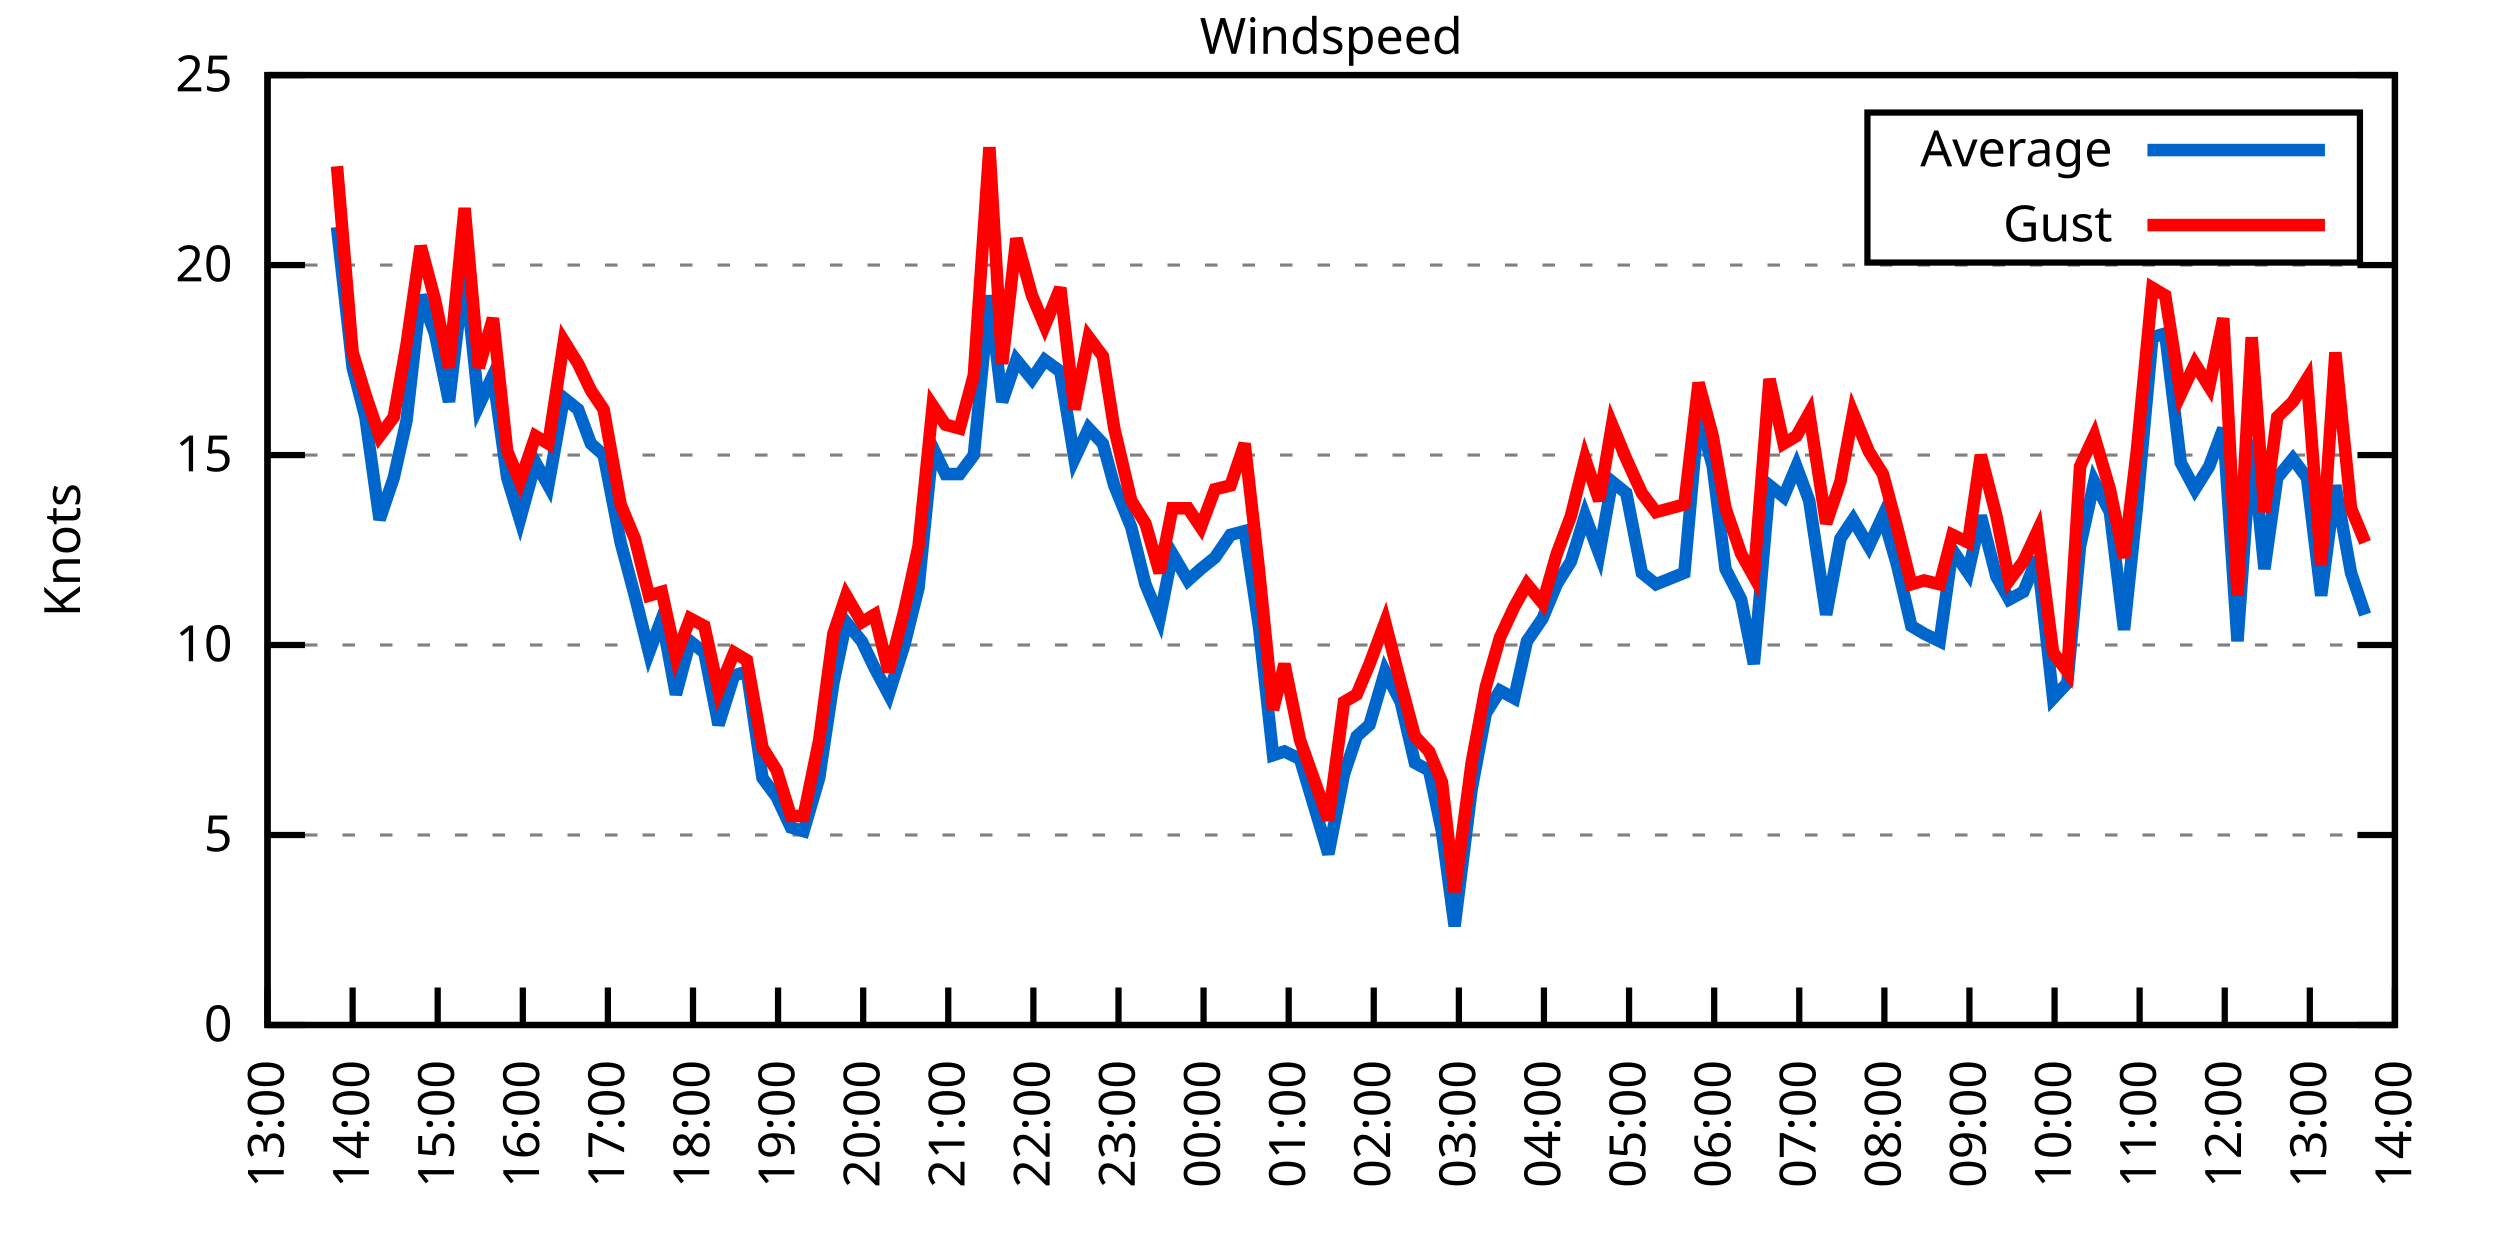
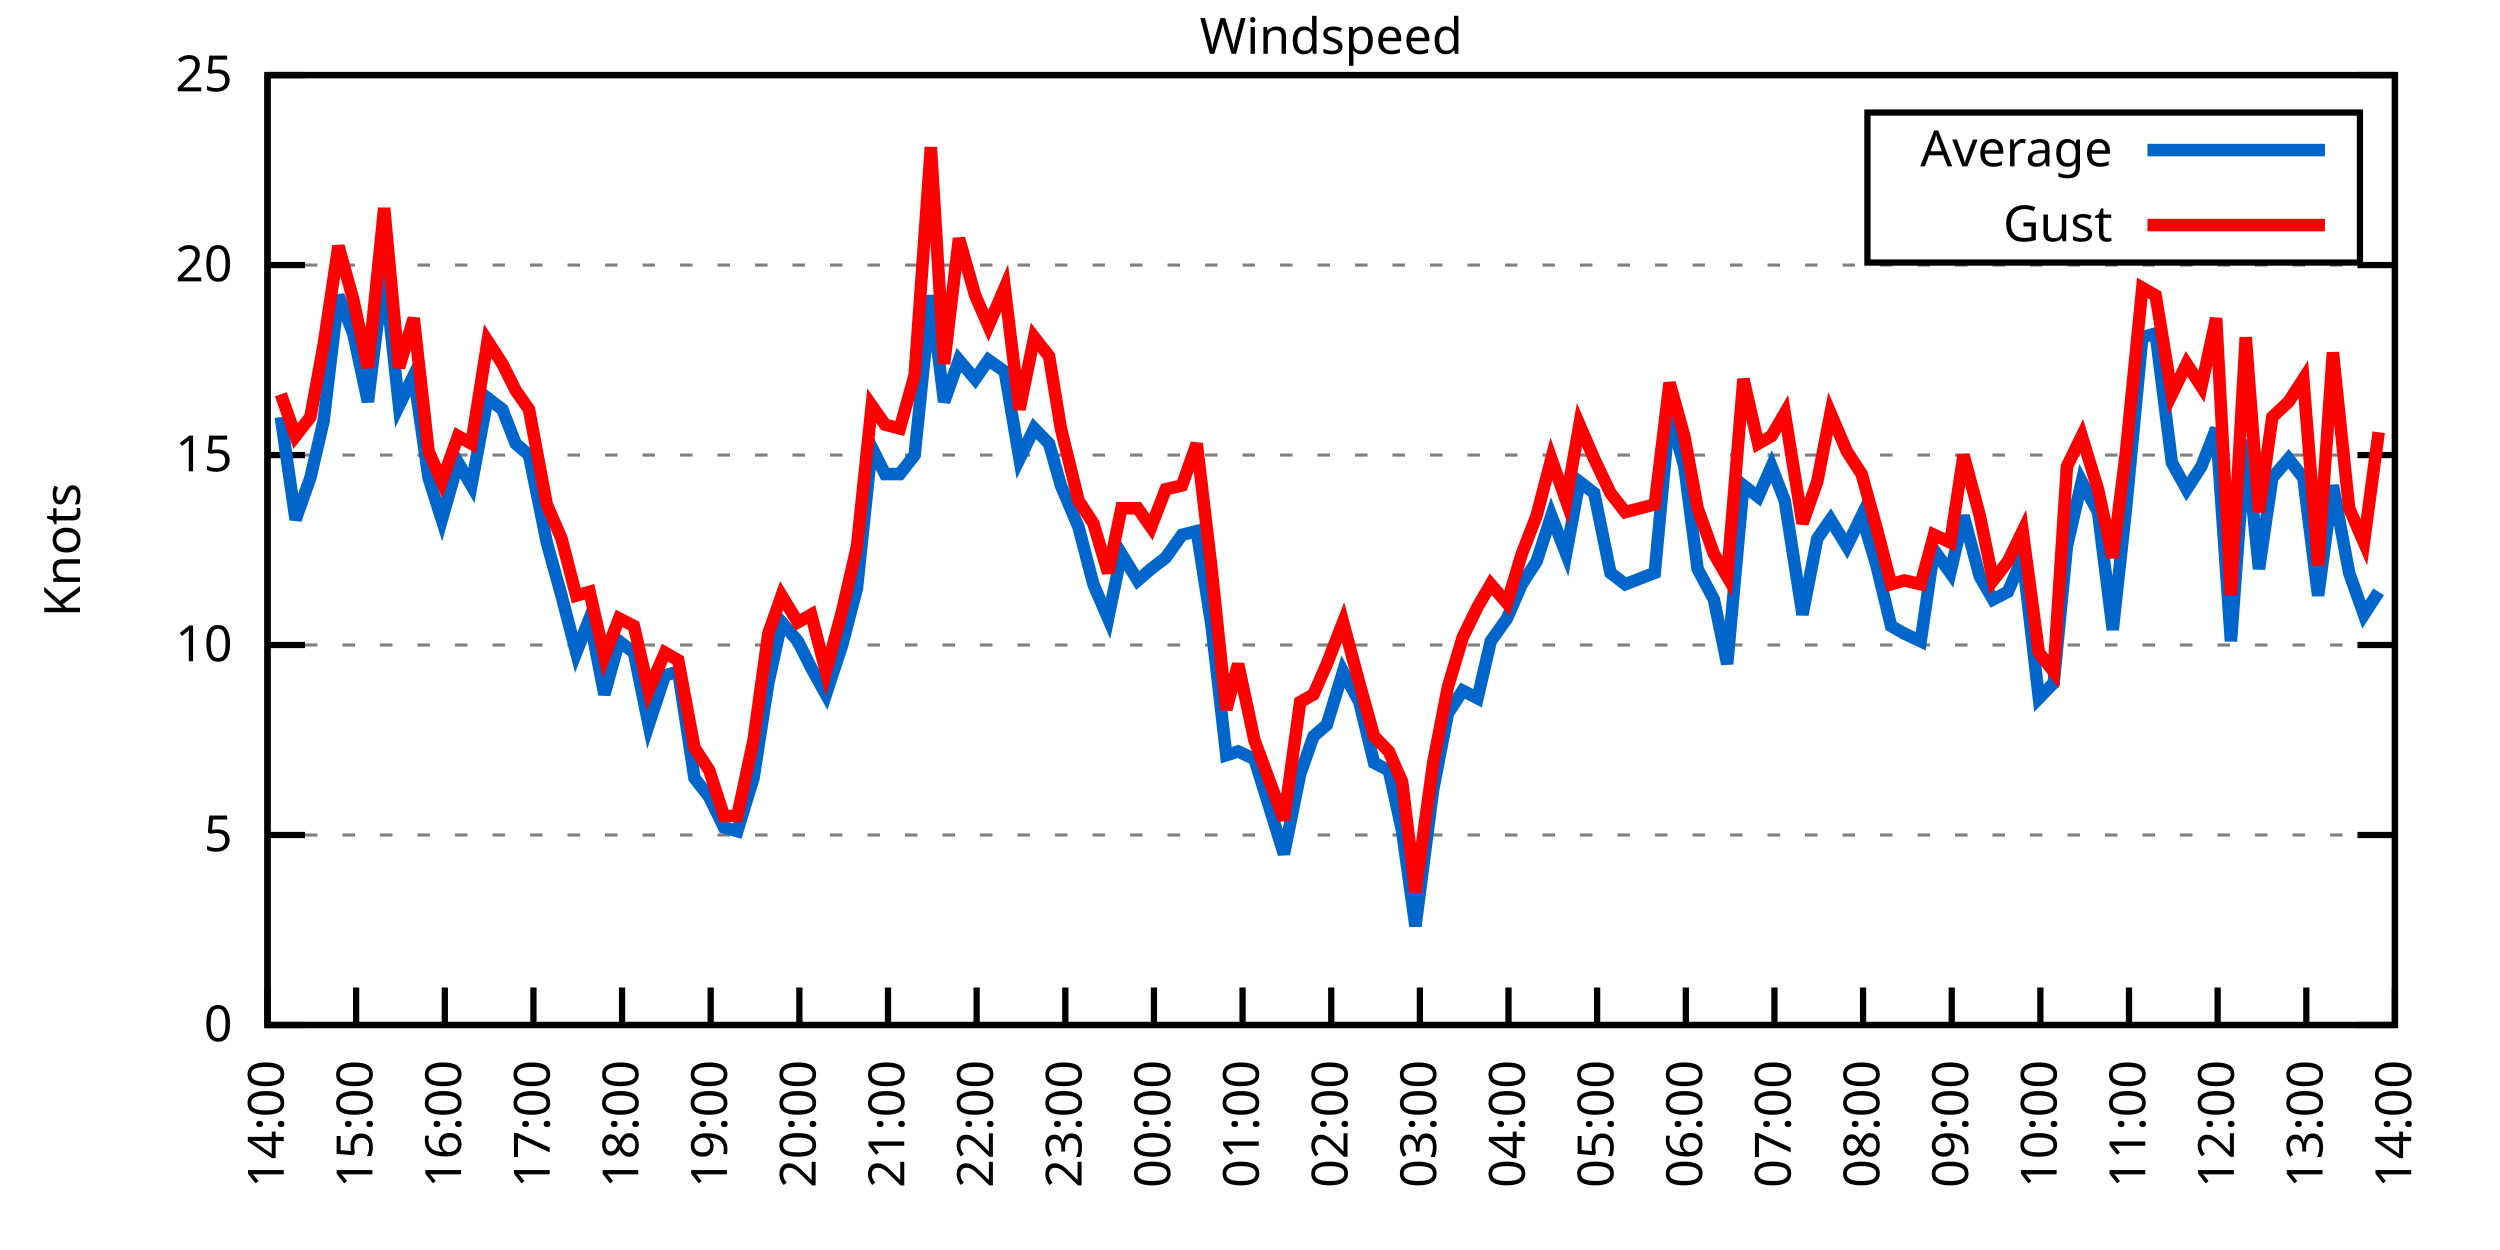
<svg xmlns="http://www.w3.org/2000/svg" xmlns:xlink="http://www.w3.org/1999/xlink" width="400" height="200" viewBox="0 0 400 200">
  <g id="gnuplot_canvas">
    <rect x="0" y="0" width="400" height="200" fill="none" />
    <defs>
      <circle id="gpDot" r="0.5" stroke-width="0.5" stroke="currentColor" />
      <path id="gpPt0" stroke-width="0.333" stroke="currentColor" d="M-1,0 h2 M0,-1 v2" />
      <path id="gpPt1" stroke-width="0.333" stroke="currentColor" d="M-1,-1 L1,1 M1,-1 L-1,1" />
      <path id="gpPt2" stroke-width="0.333" stroke="currentColor" d="M-1,0 L1,0 M0,-1 L0,1 M-1,-1 L1,1 M-1,1 L1,-1" />
      <rect id="gpPt3" stroke-width="0.333" stroke="currentColor" x="-1" y="-1" width="2" height="2" />
      <rect id="gpPt4" stroke-width="0.333" stroke="currentColor" fill="currentColor" x="-1" y="-1" width="2" height="2" />
      <circle id="gpPt5" stroke-width="0.333" stroke="currentColor" cx="0" cy="0" r="1" />
      <use xlink:href="#gpPt5" id="gpPt6" fill="currentColor" stroke="none" />
      <path id="gpPt7" stroke-width="0.333" stroke="currentColor" d="M0,-1.33 L-1.33,0.67 L1.33,0.67 z" />
      <use xlink:href="#gpPt7" id="gpPt8" fill="currentColor" stroke="none" />
      <use xlink:href="#gpPt7" id="gpPt9" stroke="currentColor" transform="rotate(180)" />
      <use xlink:href="#gpPt9" id="gpPt10" fill="currentColor" stroke="none" />
      <use xlink:href="#gpPt3" id="gpPt11" stroke="currentColor" transform="rotate(45)" />
      <use xlink:href="#gpPt11" id="gpPt12" fill="currentColor" stroke="none" />
      <path id="gpPt13" stroke-width="0.333" stroke="currentColor" d="M0,1.330 L1.265,0.411 L0.782,-1.067 L-0.782,-1.076 L-1.265,0.411 z" />
      <use xlink:href="#gpPt13" id="gpPt14" fill="currentColor" stroke="none" />
      <filter id="textbox" filterUnits="objectBoundingBox" x="0" y="0" height="1" width="1">
        <feFlood flood-color="white" flood-opacity="1" result="bgnd" />
        <feComposite in="SourceGraphic" in2="bgnd" operator="atop" />
      </filter>
      <filter id="greybox" filterUnits="objectBoundingBox" x="0" y="0" height="1" width="1">
        <feFlood flood-color="lightgrey" flood-opacity="1" result="grey" />
        <feComposite in="SourceGraphic" in2="grey" operator="atop" />
      </filter>
    </defs>
    <g fill="none" color="white" stroke="currentColor" stroke-width="1.00" stroke-linecap="butt" stroke-linejoin="miter">
</g>
    <g fill="none" color="black" stroke="currentColor" stroke-width="1.00" stroke-linecap="butt" stroke-linejoin="miter">
      <g stroke="none" shape-rendering="crispEdges">
        <polygon fill="rgb(255, 255, 255)" points="42.80,164.00 383.18,164.00 383.18,12.02 42.80,12.02 " />
      </g>
    </g>
    <g fill="none" color="black" stroke="currentColor" stroke-width="1.00" stroke-linecap="butt" stroke-linejoin="miter">
</g>
    <g fill="none" color="black" stroke="black" stroke-width="0.50" stroke-linecap="butt" stroke-linejoin="miter">
</g>
    <g fill="none" color="gray" stroke="currentColor" stroke-width="0.50" stroke-linecap="butt" stroke-linejoin="miter">
      <path stroke="gray" stroke-dasharray="2,4" class="gridline" d="M42.80,164.00 L383.19,164.00  " />
    </g>
    <g fill="none" color="gray" stroke="gray" stroke-width="1.00" stroke-linecap="butt" stroke-linejoin="miter">
</g>
    <g fill="none" color="black" stroke="currentColor" stroke-width="1.00" stroke-linecap="butt" stroke-linejoin="miter">
      <path stroke="black" d="M42.80,164.00 L48.80,164.00 M383.19,164.00 L377.19,164.00  " />
      <g transform="translate(37.20,166.60)" stroke="none" fill="black" font-family="Sans" font-size="8.00" text-anchor="end">
        <text>
          <tspan font-family="Sans"> 0</tspan>
        </text>
      </g>
    </g>
    <g fill="none" color="black" stroke="currentColor" stroke-width="1.00" stroke-linecap="butt" stroke-linejoin="miter">
</g>
    <g fill="none" color="black" stroke="black" stroke-width="0.50" stroke-linecap="butt" stroke-linejoin="miter">
</g>
    <g fill="none" color="gray" stroke="currentColor" stroke-width="0.50" stroke-linecap="butt" stroke-linejoin="miter">
      <path stroke="gray" stroke-dasharray="2,4" class="gridline" d="M42.80,133.60 L383.19,133.60  " />
    </g>
    <g fill="none" color="gray" stroke="gray" stroke-width="1.00" stroke-linecap="butt" stroke-linejoin="miter">
</g>
    <g fill="none" color="black" stroke="currentColor" stroke-width="1.00" stroke-linecap="butt" stroke-linejoin="miter">
      <path stroke="black" d="M42.80,133.60 L48.80,133.60 M383.19,133.60 L377.19,133.60  " />
      <g transform="translate(37.20,136.20)" stroke="none" fill="black" font-family="Sans" font-size="8.00" text-anchor="end">
        <text>
          <tspan font-family="Sans"> 5</tspan>
        </text>
      </g>
    </g>
    <g fill="none" color="black" stroke="currentColor" stroke-width="1.00" stroke-linecap="butt" stroke-linejoin="miter">
</g>
    <g fill="none" color="black" stroke="black" stroke-width="0.50" stroke-linecap="butt" stroke-linejoin="miter">
</g>
    <g fill="none" color="gray" stroke="currentColor" stroke-width="0.50" stroke-linecap="butt" stroke-linejoin="miter">
      <path stroke="gray" stroke-dasharray="2,4" class="gridline" d="M42.80,103.20 L383.19,103.20  " />
    </g>
    <g fill="none" color="gray" stroke="gray" stroke-width="1.00" stroke-linecap="butt" stroke-linejoin="miter">
</g>
    <g fill="none" color="black" stroke="currentColor" stroke-width="1.00" stroke-linecap="butt" stroke-linejoin="miter">
      <path stroke="black" d="M42.80,103.20 L48.80,103.20 M383.19,103.20 L377.19,103.20  " />
      <g transform="translate(37.20,105.80)" stroke="none" fill="black" font-family="Sans" font-size="8.00" text-anchor="end">
        <text>
          <tspan font-family="Sans"> 10</tspan>
        </text>
      </g>
    </g>
    <g fill="none" color="black" stroke="currentColor" stroke-width="1.00" stroke-linecap="butt" stroke-linejoin="miter">
</g>
    <g fill="none" color="black" stroke="black" stroke-width="0.50" stroke-linecap="butt" stroke-linejoin="miter">
</g>
    <g fill="none" color="gray" stroke="currentColor" stroke-width="0.50" stroke-linecap="butt" stroke-linejoin="miter">
      <path stroke="gray" stroke-dasharray="2,4" class="gridline" d="M42.80,72.81 L383.19,72.81  " />
    </g>
    <g fill="none" color="gray" stroke="gray" stroke-width="1.00" stroke-linecap="butt" stroke-linejoin="miter">
</g>
    <g fill="none" color="black" stroke="currentColor" stroke-width="1.00" stroke-linecap="butt" stroke-linejoin="miter">
      <path stroke="black" d="M42.80,72.81 L48.80,72.81 M383.19,72.81 L377.19,72.81  " />
      <g transform="translate(37.20,75.41)" stroke="none" fill="black" font-family="Sans" font-size="8.00" text-anchor="end">
        <text>
          <tspan font-family="Sans"> 15</tspan>
        </text>
      </g>
    </g>
    <g fill="none" color="black" stroke="currentColor" stroke-width="1.00" stroke-linecap="butt" stroke-linejoin="miter">
</g>
    <g fill="none" color="black" stroke="black" stroke-width="0.50" stroke-linecap="butt" stroke-linejoin="miter">
</g>
    <g fill="none" color="gray" stroke="currentColor" stroke-width="0.50" stroke-linecap="butt" stroke-linejoin="miter">
      <path stroke="gray" stroke-dasharray="2,4" class="gridline" d="M42.80,42.41 L383.19,42.41  " />
    </g>
    <g fill="none" color="gray" stroke="gray" stroke-width="1.00" stroke-linecap="butt" stroke-linejoin="miter">
</g>
    <g fill="none" color="black" stroke="currentColor" stroke-width="1.00" stroke-linecap="butt" stroke-linejoin="miter">
      <path stroke="black" d="M42.80,42.41 L48.80,42.41 M383.19,42.41 L377.19,42.41  " />
      <g transform="translate(37.20,45.01)" stroke="none" fill="black" font-family="Sans" font-size="8.00" text-anchor="end">
        <text>
          <tspan font-family="Sans"> 20</tspan>
        </text>
      </g>
    </g>
    <g fill="none" color="black" stroke="currentColor" stroke-width="1.00" stroke-linecap="butt" stroke-linejoin="miter">
</g>
    <g fill="none" color="black" stroke="black" stroke-width="0.50" stroke-linecap="butt" stroke-linejoin="miter">
</g>
    <g fill="none" color="gray" stroke="currentColor" stroke-width="0.50" stroke-linecap="butt" stroke-linejoin="miter">
      <path stroke="gray" stroke-dasharray="2,4" class="gridline" d="M42.80,12.01 L383.19,12.01  " />
    </g>
    <g fill="none" color="gray" stroke="gray" stroke-width="1.00" stroke-linecap="butt" stroke-linejoin="miter">
</g>
    <g fill="none" color="black" stroke="currentColor" stroke-width="1.00" stroke-linecap="butt" stroke-linejoin="miter">
      <path stroke="black" d="M42.80,12.01 L48.80,12.01 M383.19,12.01 L377.19,12.01  " />
      <g transform="translate(37.20,14.61)" stroke="none" fill="black" font-family="Sans" font-size="8.00" text-anchor="end">
        <text>
          <tspan font-family="Sans"> 25</tspan>
        </text>
      </g>
    </g>
    <g fill="none" color="black" stroke="currentColor" stroke-width="1.00" stroke-linecap="butt" stroke-linejoin="miter">
      <path stroke="black" d="M42.80,164.00 L42.80,158.00  " />
      <g transform="translate(45.40,169.60) rotate(270.00)" stroke="none" fill="black" font-family="Sans" font-size="8.00" text-anchor="end">
        <text>
-           <tspan font-family="Sans">13:00</tspan>
-         </text>
-       </g>
-     </g>
-     <g fill="none" color="black" stroke="currentColor" stroke-width="1.00" stroke-linecap="butt" stroke-linejoin="miter">
-       <path stroke="black" d="M56.42,164.00 L56.42,158.00  " />
-       <g transform="translate(59.02,169.60) rotate(270.00)" stroke="none" fill="black" font-family="Sans" font-size="8.00" text-anchor="end">
-         <text>
          <tspan font-family="Sans">14:00</tspan>
        </text>
      </g>
    </g>
    <g fill="none" color="black" stroke="currentColor" stroke-width="1.00" stroke-linecap="butt" stroke-linejoin="miter">
-       <path stroke="black" d="M70.03,164.00 L70.03,158.00  " />
-       <g transform="translate(72.63,169.60) rotate(270.00)" stroke="none" fill="black" font-family="Sans" font-size="8.00" text-anchor="end">
+       <path stroke="black" d="M56.98,164.00 L56.98,158.00  " />
+       <g transform="translate(59.58,169.60) rotate(270.00)" stroke="none" fill="black" font-family="Sans" font-size="8.00" text-anchor="end">
        <text>
          <tspan font-family="Sans">15:00</tspan>
        </text>
      </g>
    </g>
    <g fill="none" color="black" stroke="currentColor" stroke-width="1.00" stroke-linecap="butt" stroke-linejoin="miter">
-       <path stroke="black" d="M83.65,164.00 L83.65,158.00  " />
-       <g transform="translate(86.25,169.60) rotate(270.00)" stroke="none" fill="black" font-family="Sans" font-size="8.00" text-anchor="end">
+       <path stroke="black" d="M71.17,164.00 L71.17,158.00  " />
+       <g transform="translate(73.77,169.60) rotate(270.00)" stroke="none" fill="black" font-family="Sans" font-size="8.00" text-anchor="end">
        <text>
          <tspan font-family="Sans">16:00</tspan>
        </text>
      </g>
    </g>
    <g fill="none" color="black" stroke="currentColor" stroke-width="1.00" stroke-linecap="butt" stroke-linejoin="miter">
-       <path stroke="black" d="M97.26,164.00 L97.26,158.00  " />
-       <g transform="translate(99.86,169.60) rotate(270.00)" stroke="none" fill="black" font-family="Sans" font-size="8.00" text-anchor="end">
+       <path stroke="black" d="M85.35,164.00 L85.35,158.00  " />
+       <g transform="translate(87.95,169.60) rotate(270.00)" stroke="none" fill="black" font-family="Sans" font-size="8.00" text-anchor="end">
        <text>
          <tspan font-family="Sans">17:00</tspan>
        </text>
      </g>
    </g>
    <g fill="none" color="black" stroke="currentColor" stroke-width="1.00" stroke-linecap="butt" stroke-linejoin="miter">
-       <path stroke="black" d="M110.88,164.00 L110.88,158.00  " />
-       <g transform="translate(113.48,169.60) rotate(270.00)" stroke="none" fill="black" font-family="Sans" font-size="8.00" text-anchor="end">
+       <path stroke="black" d="M99.53,164.00 L99.53,158.00  " />
+       <g transform="translate(102.13,169.60) rotate(270.00)" stroke="none" fill="black" font-family="Sans" font-size="8.00" text-anchor="end">
        <text>
          <tspan font-family="Sans">18:00</tspan>
        </text>
      </g>
    </g>
    <g fill="none" color="black" stroke="currentColor" stroke-width="1.00" stroke-linecap="butt" stroke-linejoin="miter">
-       <path stroke="black" d="M124.49,164.00 L124.49,158.00  " />
-       <g transform="translate(127.09,169.60) rotate(270.00)" stroke="none" fill="black" font-family="Sans" font-size="8.00" text-anchor="end">
+       <path stroke="black" d="M113.71,164.00 L113.71,158.00  " />
+       <g transform="translate(116.31,169.60) rotate(270.00)" stroke="none" fill="black" font-family="Sans" font-size="8.00" text-anchor="end">
        <text>
          <tspan font-family="Sans">19:00</tspan>
        </text>
      </g>
    </g>
    <g fill="none" color="black" stroke="currentColor" stroke-width="1.00" stroke-linecap="butt" stroke-linejoin="miter">
-       <path stroke="black" d="M138.11,164.00 L138.11,158.00  " />
-       <g transform="translate(140.71,169.60) rotate(270.00)" stroke="none" fill="black" font-family="Sans" font-size="8.00" text-anchor="end">
+       <path stroke="black" d="M127.90,164.00 L127.90,158.00  " />
+       <g transform="translate(130.50,169.60) rotate(270.00)" stroke="none" fill="black" font-family="Sans" font-size="8.00" text-anchor="end">
        <text>
          <tspan font-family="Sans">20:00</tspan>
        </text>
      </g>
    </g>
    <g fill="none" color="black" stroke="currentColor" stroke-width="1.00" stroke-linecap="butt" stroke-linejoin="miter">
-       <path stroke="black" d="M151.72,164.00 L151.72,158.00  " />
-       <g transform="translate(154.32,169.60) rotate(270.00)" stroke="none" fill="black" font-family="Sans" font-size="8.00" text-anchor="end">
+       <path stroke="black" d="M142.08,164.00 L142.08,158.00  " />
+       <g transform="translate(144.68,169.60) rotate(270.00)" stroke="none" fill="black" font-family="Sans" font-size="8.00" text-anchor="end">
        <text>
          <tspan font-family="Sans">21:00</tspan>
        </text>
      </g>
    </g>
    <g fill="none" color="black" stroke="currentColor" stroke-width="1.00" stroke-linecap="butt" stroke-linejoin="miter">
-       <path stroke="black" d="M165.34,164.00 L165.34,158.00  " />
-       <g transform="translate(167.94,169.60) rotate(270.00)" stroke="none" fill="black" font-family="Sans" font-size="8.00" text-anchor="end">
+       <path stroke="black" d="M156.26,164.00 L156.26,158.00  " />
+       <g transform="translate(158.86,169.60) rotate(270.00)" stroke="none" fill="black" font-family="Sans" font-size="8.00" text-anchor="end">
        <text>
          <tspan font-family="Sans">22:00</tspan>
        </text>
      </g>
    </g>
    <g fill="none" color="black" stroke="currentColor" stroke-width="1.00" stroke-linecap="butt" stroke-linejoin="miter">
-       <path stroke="black" d="M178.96,164.00 L178.96,158.00  " />
-       <g transform="translate(181.56,169.60) rotate(270.00)" stroke="none" fill="black" font-family="Sans" font-size="8.00" text-anchor="end">
+       <path stroke="black" d="M170.45,164.00 L170.45,158.00  " />
+       <g transform="translate(173.05,169.60) rotate(270.00)" stroke="none" fill="black" font-family="Sans" font-size="8.00" text-anchor="end">
        <text>
          <tspan font-family="Sans">23:00</tspan>
        </text>
      </g>
    </g>
    <g fill="none" color="black" stroke="currentColor" stroke-width="1.00" stroke-linecap="butt" stroke-linejoin="miter">
-       <path stroke="black" d="M192.57,164.00 L192.57,158.00  " />
-       <g transform="translate(195.17,169.60) rotate(270.00)" stroke="none" fill="black" font-family="Sans" font-size="8.00" text-anchor="end">
+       <path stroke="black" d="M184.63,164.00 L184.63,158.00  " />
+       <g transform="translate(187.23,169.60) rotate(270.00)" stroke="none" fill="black" font-family="Sans" font-size="8.00" text-anchor="end">
        <text>
          <tspan font-family="Sans">00:00</tspan>
        </text>
      </g>
    </g>
    <g fill="none" color="black" stroke="currentColor" stroke-width="1.00" stroke-linecap="butt" stroke-linejoin="miter">
-       <path stroke="black" d="M206.19,164.00 L206.19,158.00  " />
-       <g transform="translate(208.79,169.60) rotate(270.00)" stroke="none" fill="black" font-family="Sans" font-size="8.00" text-anchor="end">
+       <path stroke="black" d="M198.81,164.00 L198.81,158.00  " />
+       <g transform="translate(201.41,169.60) rotate(270.00)" stroke="none" fill="black" font-family="Sans" font-size="8.00" text-anchor="end">
        <text>
          <tspan font-family="Sans">01:00</tspan>
        </text>
      </g>
    </g>
    <g fill="none" color="black" stroke="currentColor" stroke-width="1.00" stroke-linecap="butt" stroke-linejoin="miter">
-       <path stroke="black" d="M219.80,164.00 L219.80,158.00  " />
-       <g transform="translate(222.40,169.60) rotate(270.00)" stroke="none" fill="black" font-family="Sans" font-size="8.00" text-anchor="end">
+       <path stroke="black" d="M213.00,164.00 L213.00,158.00  " />
+       <g transform="translate(215.60,169.60) rotate(270.00)" stroke="none" fill="black" font-family="Sans" font-size="8.00" text-anchor="end">
        <text>
          <tspan font-family="Sans">02:00</tspan>
        </text>
      </g>
    </g>
    <g fill="none" color="black" stroke="currentColor" stroke-width="1.00" stroke-linecap="butt" stroke-linejoin="miter">
-       <path stroke="black" d="M233.42,164.00 L233.42,158.00  " />
-       <g transform="translate(236.02,169.60) rotate(270.00)" stroke="none" fill="black" font-family="Sans" font-size="8.00" text-anchor="end">
+       <path stroke="black" d="M227.18,164.00 L227.18,158.00  " />
+       <g transform="translate(229.78,169.60) rotate(270.00)" stroke="none" fill="black" font-family="Sans" font-size="8.00" text-anchor="end">
        <text>
          <tspan font-family="Sans">03:00</tspan>
        </text>
      </g>
    </g>
    <g fill="none" color="black" stroke="currentColor" stroke-width="1.00" stroke-linecap="butt" stroke-linejoin="miter">
-       <path stroke="black" d="M247.03,164.00 L247.03,158.00  " />
-       <g transform="translate(249.63,169.60) rotate(270.00)" stroke="none" fill="black" font-family="Sans" font-size="8.00" text-anchor="end">
+       <path stroke="black" d="M241.36,164.00 L241.36,158.00  " />
+       <g transform="translate(243.96,169.60) rotate(270.00)" stroke="none" fill="black" font-family="Sans" font-size="8.00" text-anchor="end">
        <text>
          <tspan font-family="Sans">04:00</tspan>
        </text>
      </g>
    </g>
    <g fill="none" color="black" stroke="currentColor" stroke-width="1.00" stroke-linecap="butt" stroke-linejoin="miter">
-       <path stroke="black" d="M260.65,164.00 L260.65,158.00  " />
-       <g transform="translate(263.25,169.60) rotate(270.00)" stroke="none" fill="black" font-family="Sans" font-size="8.00" text-anchor="end">
+       <path stroke="black" d="M255.54,164.00 L255.54,158.00  " />
+       <g transform="translate(258.14,169.60) rotate(270.00)" stroke="none" fill="black" font-family="Sans" font-size="8.00" text-anchor="end">
        <text>
          <tspan font-family="Sans">05:00</tspan>
        </text>
      </g>
    </g>
    <g fill="none" color="black" stroke="currentColor" stroke-width="1.00" stroke-linecap="butt" stroke-linejoin="miter">
-       <path stroke="black" d="M274.27,164.00 L274.27,158.00  " />
-       <g transform="translate(276.87,169.60) rotate(270.00)" stroke="none" fill="black" font-family="Sans" font-size="8.00" text-anchor="end">
+       <path stroke="black" d="M269.73,164.00 L269.73,158.00  " />
+       <g transform="translate(272.33,169.60) rotate(270.00)" stroke="none" fill="black" font-family="Sans" font-size="8.00" text-anchor="end">
        <text>
          <tspan font-family="Sans">06:00</tspan>
        </text>
      </g>
    </g>
    <g fill="none" color="black" stroke="currentColor" stroke-width="1.00" stroke-linecap="butt" stroke-linejoin="miter">
-       <path stroke="black" d="M287.88,164.00 L287.88,158.00  " />
-       <g transform="translate(290.48,169.60) rotate(270.00)" stroke="none" fill="black" font-family="Sans" font-size="8.00" text-anchor="end">
+       <path stroke="black" d="M283.91,164.00 L283.91,158.00  " />
+       <g transform="translate(286.51,169.60) rotate(270.00)" stroke="none" fill="black" font-family="Sans" font-size="8.00" text-anchor="end">
        <text>
          <tspan font-family="Sans">07:00</tspan>
        </text>
      </g>
    </g>
    <g fill="none" color="black" stroke="currentColor" stroke-width="1.00" stroke-linecap="butt" stroke-linejoin="miter">
-       <path stroke="black" d="M301.50,164.00 L301.50,158.00  " />
-       <g transform="translate(304.10,169.60) rotate(270.00)" stroke="none" fill="black" font-family="Sans" font-size="8.00" text-anchor="end">
+       <path stroke="black" d="M298.09,164.00 L298.09,158.00  " />
+       <g transform="translate(300.69,169.60) rotate(270.00)" stroke="none" fill="black" font-family="Sans" font-size="8.00" text-anchor="end">
        <text>
          <tspan font-family="Sans">08:00</tspan>
        </text>
      </g>
    </g>
    <g fill="none" color="black" stroke="currentColor" stroke-width="1.00" stroke-linecap="butt" stroke-linejoin="miter">
-       <path stroke="black" d="M315.11,164.00 L315.11,158.00  " />
-       <g transform="translate(317.71,169.60) rotate(270.00)" stroke="none" fill="black" font-family="Sans" font-size="8.00" text-anchor="end">
+       <path stroke="black" d="M312.28,164.00 L312.28,158.00  " />
+       <g transform="translate(314.88,169.60) rotate(270.00)" stroke="none" fill="black" font-family="Sans" font-size="8.00" text-anchor="end">
        <text>
          <tspan font-family="Sans">09:00</tspan>
        </text>
      </g>
    </g>
    <g fill="none" color="black" stroke="currentColor" stroke-width="1.00" stroke-linecap="butt" stroke-linejoin="miter">
-       <path stroke="black" d="M328.73,164.00 L328.73,158.00  " />
-       <g transform="translate(331.33,169.60) rotate(270.00)" stroke="none" fill="black" font-family="Sans" font-size="8.00" text-anchor="end">
+       <path stroke="black" d="M326.46,164.00 L326.46,158.00  " />
+       <g transform="translate(329.06,169.60) rotate(270.00)" stroke="none" fill="black" font-family="Sans" font-size="8.00" text-anchor="end">
        <text>
          <tspan font-family="Sans">10:00</tspan>
        </text>
      </g>
    </g>
    <g fill="none" color="black" stroke="currentColor" stroke-width="1.00" stroke-linecap="butt" stroke-linejoin="miter">
-       <path stroke="black" d="M342.34,164.00 L342.34,158.00  " />
-       <g transform="translate(344.94,169.60) rotate(270.00)" stroke="none" fill="black" font-family="Sans" font-size="8.00" text-anchor="end">
+       <path stroke="black" d="M340.64,164.00 L340.64,158.00  " />
+       <g transform="translate(343.24,169.60) rotate(270.00)" stroke="none" fill="black" font-family="Sans" font-size="8.00" text-anchor="end">
        <text>
          <tspan font-family="Sans">11:00</tspan>
        </text>
      </g>
    </g>
    <g fill="none" color="black" stroke="currentColor" stroke-width="1.00" stroke-linecap="butt" stroke-linejoin="miter">
-       <path stroke="black" d="M355.96,164.00 L355.96,158.00  " />
-       <g transform="translate(358.56,169.60) rotate(270.00)" stroke="none" fill="black" font-family="Sans" font-size="8.00" text-anchor="end">
+       <path stroke="black" d="M354.82,164.00 L354.82,158.00  " />
+       <g transform="translate(357.42,169.60) rotate(270.00)" stroke="none" fill="black" font-family="Sans" font-size="8.00" text-anchor="end">
        <text>
          <tspan font-family="Sans">12:00</tspan>
        </text>
      </g>
    </g>
    <g fill="none" color="black" stroke="currentColor" stroke-width="1.00" stroke-linecap="butt" stroke-linejoin="miter">
-       <path stroke="black" d="M369.57,164.00 L369.57,158.00  " />
-       <g transform="translate(372.17,169.60) rotate(270.00)" stroke="none" fill="black" font-family="Sans" font-size="8.00" text-anchor="end">
+       <path stroke="black" d="M369.01,164.00 L369.01,158.00  " />
+       <g transform="translate(371.61,169.60) rotate(270.00)" stroke="none" fill="black" font-family="Sans" font-size="8.00" text-anchor="end">
        <text>
          <tspan font-family="Sans">13:00</tspan>
        </text>
      </g>
    </g>
    <g fill="none" color="black" stroke="currentColor" stroke-width="1.00" stroke-linecap="butt" stroke-linejoin="miter">
      <path stroke="black" d="M383.19,164.00 L383.19,158.00  " />
      <g transform="translate(385.79,169.60) rotate(270.00)" stroke="none" fill="black" font-family="Sans" font-size="8.00" text-anchor="end">
        <text>
          <tspan font-family="Sans">14:00</tspan>
        </text>
      </g>
    </g>
    <g fill="none" color="black" stroke="currentColor" stroke-width="1.00" stroke-linecap="butt" stroke-linejoin="miter">
</g>
    <g fill="none" color="black" stroke="currentColor" stroke-width="1.00" stroke-linecap="butt" stroke-linejoin="miter">
      <path stroke="black" d="M42.80,12.01 L42.80,164.00 L383.19,164.00 L383.19,12.01 L42.80,12.01 Z  " />
    </g>
    <g fill="none" color="black" stroke="currentColor" stroke-width="1.00" stroke-linecap="butt" stroke-linejoin="miter">
</g>
    <g fill="none" color="black" stroke="currentColor" stroke-width="1.00" stroke-linecap="butt" stroke-linejoin="miter">
      <path stroke="black" d="M298.79,42.01 L298.79,18.01 L377.59,18.01 L377.59,42.01 L298.79,42.01 Z  " />
    </g>
    <g id="Windspeed_plot_1">
      <g fill="none" color="white" stroke="black" stroke-width="2.00" stroke-linecap="butt" stroke-linejoin="miter">
</g>
      <g fill="none" color="black" stroke="currentColor" stroke-width="2.00" stroke-linecap="butt" stroke-linejoin="miter">
        <g transform="translate(337.99,26.61)" stroke="none" fill="black" font-family="Sans" font-size="8.00" text-anchor="end">
          <text>
            <tspan font-family="Sans">Average</tspan>
          </text>
        </g>
      </g>
      <g fill="none" color="black" stroke="currentColor" stroke-width="2.00" stroke-linecap="butt" stroke-linejoin="miter">
-         <path stroke="rgb(  0, 102, 204)" d="M343.59,24.01 L371.99,24.01 M53.92,36.33 L56.42,58.82 L58.46,66.73 L60.73,83.14 L63.00,76.45 L65.04,67.33   L67.31,47.27 L69.58,53.35 L71.85,64.29 L74.34,43.02 L76.61,64.90 L78.88,60.04 L81.15,76.45 L83.19,83.14   L85.69,74.02 L87.73,77.67 L90.23,63.69 L92.50,65.51 L94.54,70.98 L96.58,72.81 L99.30,86.79 L101.57,95.30   L103.84,104.42 L105.89,98.95 L108.15,111.11 L110.42,102.60 L112.69,104.42 L114.96,115.97 L117.46,108.07 L119.50,107.46   L122.00,124.48 L124.27,127.52 L126.54,132.39 L128.58,132.99 L131.07,124.48 L133.34,109.28 L135.39,99.56 L137.88,102.60   L139.92,106.85 L142.19,111.11 L144.69,103.20 L146.96,94.08 L149.23,71.59 L151.27,75.85 L153.54,75.85 L155.81,72.81   L158.31,47.27 L160.35,64.29 L162.62,57.61 L165.11,60.65 L167.16,57.61 L169.65,59.43 L171.92,73.41 L174.19,68.55   L176.46,70.98 L178.28,77.67 L181.00,84.36 L183.27,93.48 L185.54,98.95 L187.58,88.61 L190.08,92.87 L192.12,91.04   L194.39,89.22 L196.88,85.57 L199.15,84.97 L201.42,100.16 L203.69,120.83 L205.51,120.23 L208.00,121.44 L212.54,136.64   L215.04,123.87 L217.08,117.80 L219.12,115.97 L221.62,107.46 L224.11,112.32 L226.38,122.05 L228.65,123.27 L230.70,132.99   L232.74,148.19 L235.46,126.31 L237.73,114.15 L240.00,110.50 L242.27,111.72 L244.31,102.60 L246.81,98.95 L249.08,93.48   L251.35,89.83 L253.61,82.53 L255.88,88.61 L257.93,77.06 L260.20,78.89 L262.69,91.65 L264.96,93.48 L269.50,91.65   L271.77,66.12 L274.04,74.63 L276.08,91.04 L278.58,95.91 L280.62,106.24 L283.12,77.67 L285.38,79.49 L287.43,74.63   L289.47,80.10 L292.19,98.34 L294.46,86.18 L296.50,83.14 L299.00,87.40 L301.27,82.53 L303.54,90.44 L305.81,100.16   L307.85,101.38 L310.35,102.60 L312.39,88.00 L314.89,91.65 L316.93,82.53 L319.42,92.26 L321.47,95.91 L323.74,94.69   L326.00,89.22 L328.50,111.72 L330.77,109.28 L332.81,87.40 L335.08,77.06 L337.58,81.93 L339.85,100.77 L341.89,81.32   L344.39,53.96 L346.43,53.35 L348.92,74.02 L351.19,78.28 L353.46,74.63 L355.73,68.55 L358.00,102.60 L360.27,70.37   L362.31,91.04 L364.36,76.45 L366.85,73.41 L369.12,76.45 L371.39,95.30 L373.66,77.67 L376.16,91.65 L378.42,98.34    " />
+         <path stroke="rgb(  0, 102, 204)" d="M343.59,24.01 L371.99,24.01 M44.93,66.73 L47.29,83.14 L49.66,76.45 L51.78,67.33 L54.15,47.27 L56.51,53.35   L58.87,64.29 L61.47,43.02 L63.84,64.90 L66.20,60.04 L68.57,76.45 L70.69,83.14 L73.29,74.02 L75.42,77.67   L78.02,63.69 L80.38,65.51 L82.51,70.98 L84.64,72.81 L87.48,86.79 L89.84,95.30 L92.20,104.42 L94.33,98.95   L96.70,111.11 L99.06,102.60 L101.42,104.42 L103.79,115.97 L106.39,108.07 L108.51,107.46 L111.11,124.48 L113.48,127.52   L115.84,132.39 L117.97,132.99 L120.57,124.48 L122.93,109.28 L125.06,99.56 L127.66,102.60 L129.79,106.85 L132.15,111.11   L134.75,103.20 L137.12,94.08 L139.48,71.59 L141.61,75.85 L143.97,75.85 L146.34,72.81 L148.94,47.27 L151.06,64.29   L153.43,57.61 L156.03,60.65 L158.15,57.61 L160.75,59.43 L163.12,73.41 L165.48,68.55 L167.85,70.98 L169.74,77.67   L172.57,84.36 L174.94,93.48 L177.30,98.95 L179.43,88.61 L182.03,92.87 L184.16,91.04 L186.52,89.22 L189.12,85.57   L191.48,84.97 L193.85,100.16 L196.21,120.83 L198.10,120.23 L200.70,121.44 L205.43,136.64 L208.03,123.87 L210.16,117.80   L212.29,115.97 L214.89,107.46 L217.49,112.32 L219.85,122.05 L222.21,123.27 L224.34,132.99 L226.47,148.19 L229.31,126.31   L231.67,114.15 L234.03,110.50 L236.40,111.72 L238.52,102.60 L241.12,98.95 L243.49,93.48 L245.85,89.83 L248.22,82.53   L250.58,88.61 L252.71,77.06 L255.07,78.89 L257.67,91.65 L260.04,93.48 L264.76,91.65 L267.13,66.12 L269.49,74.63   L271.62,91.04 L274.22,95.91 L276.35,106.24 L278.95,77.67 L281.31,79.49 L283.44,74.63 L285.56,80.10 L288.40,98.34   L290.76,86.18 L292.89,83.14 L295.49,87.40 L297.86,82.53 L300.22,90.44 L302.58,100.16 L304.71,101.38 L307.31,102.60   L309.44,88.00 L312.04,91.65 L314.17,82.53 L316.77,92.26 L318.89,95.91 L321.26,94.69 L323.62,89.22 L326.22,111.72   L328.59,109.28 L330.71,87.40 L333.08,77.06 L335.68,81.93 L338.04,100.77 L340.17,81.32 L342.77,53.96 L344.90,53.35   L347.50,74.02 L349.86,78.28 L352.22,74.63 L354.59,68.55 L356.95,102.60 L359.32,70.37 L361.44,91.04 L363.57,76.45   L366.17,73.41 L368.53,76.45 L370.90,95.30 L373.26,77.67 L375.86,91.65 L378.23,98.34 L380.59,94.69  " />
      </g>
    </g>
    <g id="Windspeed_plot_2">
      <g fill="none" color="black" stroke="currentColor" stroke-width="2.00" stroke-linecap="butt" stroke-linejoin="miter">
        <g transform="translate(337.99,38.61)" stroke="none" fill="black" font-family="Sans" font-size="8.00" text-anchor="end">
          <text>
            <tspan font-family="Sans">Gust</tspan>
          </text>
        </g>
      </g>
      <g fill="none" color="black" stroke="currentColor" stroke-width="2.00" stroke-linecap="butt" stroke-linejoin="miter">
-         <path stroke="rgb(255,   0,   0)" d="M343.59,36.01 L371.99,36.01 M53.92,26.60 L56.42,56.39 L58.46,63.08 L60.73,69.77 L63.00,66.73 L65.04,55.18   L67.31,39.37 L69.58,47.88 L71.85,58.82 L74.34,33.29 L76.61,58.82 L78.88,50.92 L81.15,72.20 L83.19,77.06   L85.69,69.77 L87.73,70.98 L90.23,54.57 L92.50,58.21 L94.54,62.47 L96.58,65.51 L99.30,80.71 L101.57,86.18   L103.84,95.30 L105.89,94.69 L108.15,105.03 L110.42,98.95 L112.69,100.16 L114.96,110.50 L117.46,104.42 L119.50,105.64   L122.00,119.62 L124.27,123.27 L126.54,130.56 L128.58,130.56 L131.07,118.40 L133.34,101.38 L135.39,95.30 L137.88,99.56   L139.92,98.34 L142.19,107.46 L144.69,97.73 L146.96,87.40 L149.23,64.90 L151.27,67.94 L153.54,68.55 L155.81,60.04   L158.31,23.56 L160.35,58.21 L162.62,38.15 L165.11,47.27 L167.16,52.14 L169.65,46.06 L171.92,65.51 L174.19,53.96   L176.46,57.00 L178.28,68.55 L181.00,80.10 L183.27,83.75 L185.54,91.65 L187.58,81.32 L190.08,81.32 L192.12,84.36   L194.39,78.28 L196.88,77.67 L199.15,70.98 L201.42,91.04 L203.69,113.54 L205.51,106.24 L208.00,118.40 L212.54,131.17   L215.04,112.32 L217.08,111.11 L219.12,106.24 L221.62,99.56 L224.11,109.28 L226.38,117.80 L228.65,120.23 L230.70,125.09   L232.74,142.72 L235.46,122.05 L237.73,109.89 L240.00,101.99 L242.27,97.12 L244.31,93.48 L246.81,96.52 L249.08,88.61   L251.35,82.53 L253.61,73.41 L255.88,80.10 L257.93,67.94 L260.20,73.41 L262.69,78.89 L264.96,81.93 L269.50,80.71   L271.77,61.25 L274.04,69.77 L276.08,81.32 L278.58,88.61 L280.62,92.26 L283.12,60.65 L285.38,70.98 L287.43,69.77   L289.47,66.12 L292.19,83.75 L294.46,77.06 L296.50,66.12 L299.00,72.20 L301.27,75.85 L303.54,84.36 L305.81,93.48   L307.85,92.87 L310.35,93.48 L312.39,85.57 L314.89,86.79 L316.93,72.81 L319.42,82.53 L321.47,92.87 L323.74,89.83   L326.00,84.97 L328.50,104.42 L330.77,107.46 L332.81,74.63 L335.08,69.77 L337.58,78.28 L339.85,89.22 L341.89,72.20   L344.39,46.06 L346.43,47.27 L348.92,63.08 L351.19,58.21 L353.46,61.86 L355.73,50.92 L358.00,95.30 L360.27,53.96   L362.31,81.93 L364.36,66.73 L366.85,64.29 L369.12,60.65 L371.39,90.44 L373.66,56.39 L376.16,81.32 L378.42,86.79    " />
+         <path stroke="rgb(255,   0,   0)" d="M343.59,36.01 L371.99,36.01 M44.93,63.08 L47.29,69.77 L49.66,66.73 L51.78,55.18 L54.15,39.37 L56.51,47.88   L58.87,58.82 L61.47,33.29 L63.84,58.82 L66.20,50.92 L68.57,72.20 L70.69,77.06 L73.29,69.77 L75.42,70.98   L78.02,54.57 L80.38,58.21 L82.51,62.47 L84.64,65.51 L87.48,80.71 L89.84,86.18 L92.20,95.30 L94.33,94.69   L96.70,105.03 L99.06,98.95 L101.42,100.16 L103.79,110.50 L106.39,104.42 L108.51,105.64 L111.11,119.62 L113.48,123.27   L115.84,130.56 L117.97,130.56 L120.57,118.40 L122.93,101.38 L125.06,95.30 L127.66,99.56 L129.79,98.34 L132.15,107.46   L134.75,97.73 L137.12,87.40 L139.48,64.90 L141.61,67.94 L143.97,68.55 L146.34,60.04 L148.94,23.56 L151.06,58.21   L153.43,38.15 L156.03,47.27 L158.15,52.14 L160.75,46.06 L163.12,65.51 L165.48,53.96 L167.85,57.00 L169.74,68.55   L172.57,80.10 L174.94,83.75 L177.30,91.65 L179.43,81.32 L182.03,81.32 L184.16,84.36 L186.52,78.28 L189.12,77.67   L191.48,70.98 L193.85,91.04 L196.21,113.54 L198.10,106.24 L200.70,118.40 L205.43,131.17 L208.03,112.32 L210.16,111.11   L212.29,106.24 L214.89,99.56 L217.49,109.28 L219.85,117.80 L222.21,120.23 L224.34,125.09 L226.47,142.72 L229.31,122.05   L231.67,109.89 L234.03,101.99 L236.40,97.12 L238.52,93.48 L241.12,96.52 L243.49,88.61 L245.85,82.53 L248.22,73.41   L250.58,80.10 L252.71,67.94 L255.07,73.41 L257.67,78.89 L260.04,81.93 L264.76,80.71 L267.13,61.25 L269.49,69.77   L271.62,81.32 L274.22,88.61 L276.35,92.26 L278.95,60.65 L281.31,70.98 L283.44,69.77 L285.56,66.12 L288.40,83.75   L290.76,77.06 L292.89,66.12 L295.49,72.20 L297.86,75.85 L300.22,84.36 L302.58,93.48 L304.71,92.87 L307.31,93.48   L309.44,85.57 L312.04,86.79 L314.17,72.81 L316.77,82.53 L318.89,92.87 L321.26,89.83 L323.62,84.97 L326.22,104.42   L328.59,107.46 L330.71,74.63 L333.08,69.77 L335.68,78.28 L338.04,89.22 L340.17,72.20 L342.77,46.06 L344.90,47.27   L347.50,63.08 L349.86,58.21 L352.22,61.86 L354.59,50.92 L356.95,95.30 L359.32,53.96 L361.44,81.93 L363.57,66.73   L366.17,64.29 L368.53,60.65 L370.90,90.44 L373.26,56.39 L375.86,81.32 L378.23,86.79 L380.59,69.16  " />
      </g>
    </g>
    <g fill="none" color="black" stroke="currentColor" stroke-width="2.00" stroke-linecap="butt" stroke-linejoin="miter">
</g>
    <g fill="none" color="black" stroke="black" stroke-width="1.00" stroke-linecap="butt" stroke-linejoin="miter">
</g>
    <g fill="none" color="black" stroke="currentColor" stroke-width="1.00" stroke-linecap="butt" stroke-linejoin="miter">
      <path stroke="black" d="M42.80,12.01 L42.80,164.00 L383.19,164.00 L383.19,12.01 L42.80,12.01 Z  " />
      <g transform="translate(12.80,88.01) rotate(270.00)" stroke="none" fill="black" font-family="Sans" font-size="8.00" text-anchor="middle">
        <text>
          <tspan font-family="Sans">Knots</tspan>
        </text>
      </g>
    </g>
    <g fill="none" color="black" stroke="currentColor" stroke-width="1.00" stroke-linecap="butt" stroke-linejoin="miter">
</g>
    <g fill="none" color="black" stroke="currentColor" stroke-width="1.00" stroke-linecap="butt" stroke-linejoin="miter">
      <g transform="translate(212.99,8.61)" stroke="none" fill="black" font-family="Sans" font-size="8.00" text-anchor="middle">
        <text>
          <tspan font-family="Sans">Windspeed</tspan>
        </text>
      </g>
    </g>
    <g fill="none" color="black" stroke="currentColor" stroke-width="1.00" stroke-linecap="butt" stroke-linejoin="miter">
</g>
  </g>
</svg>
